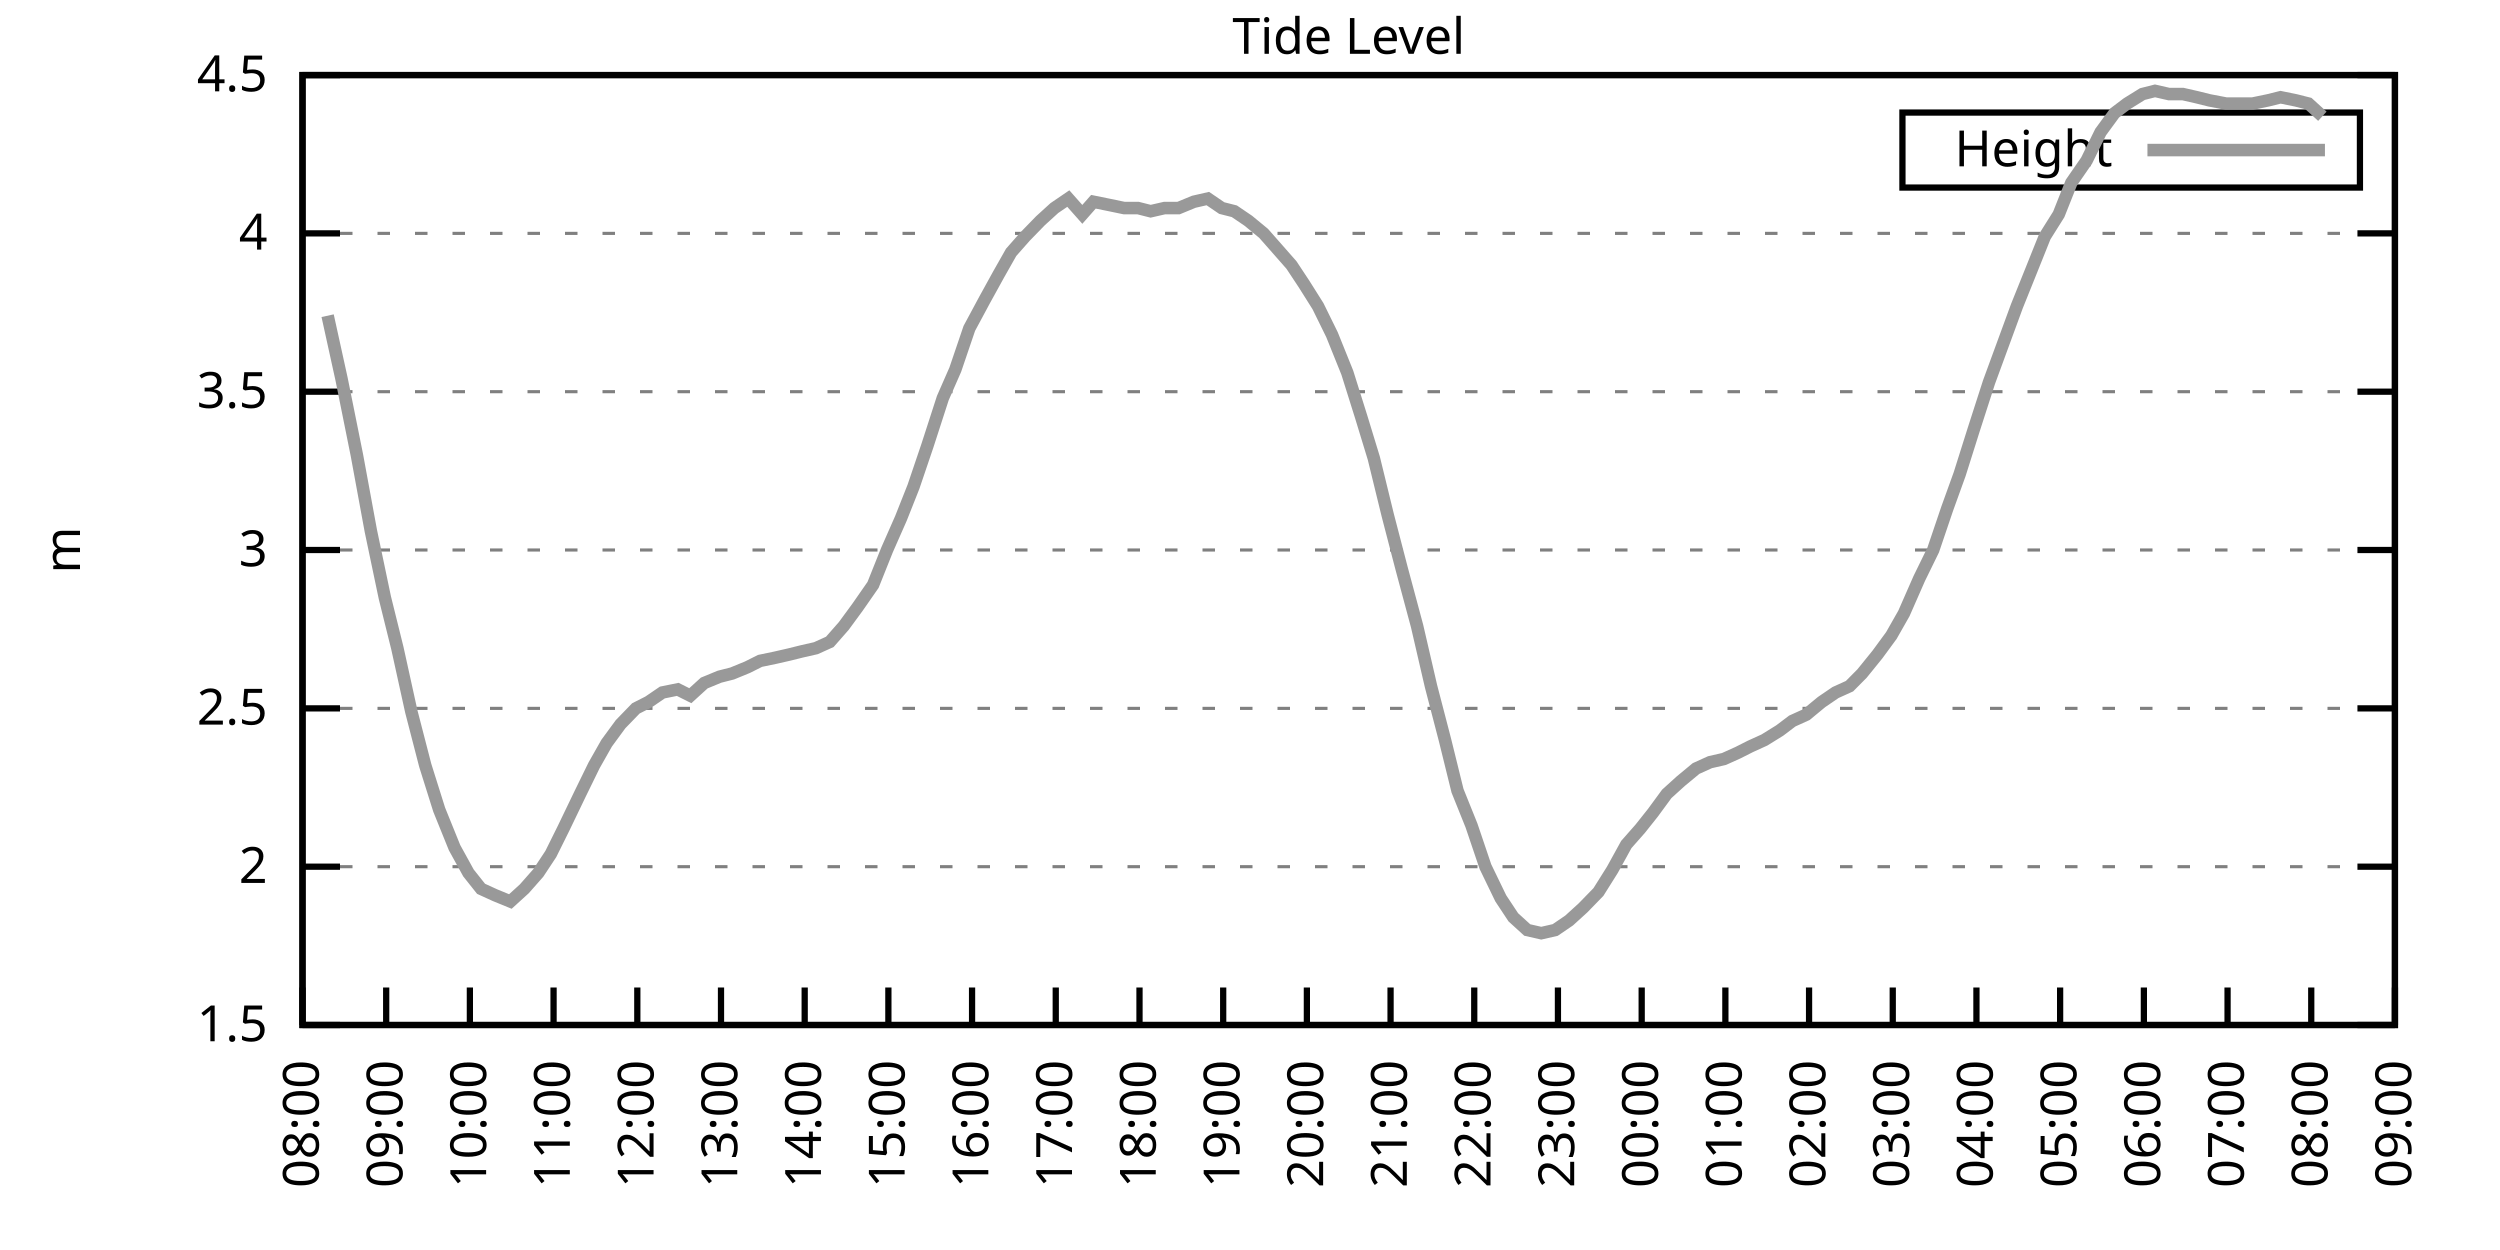
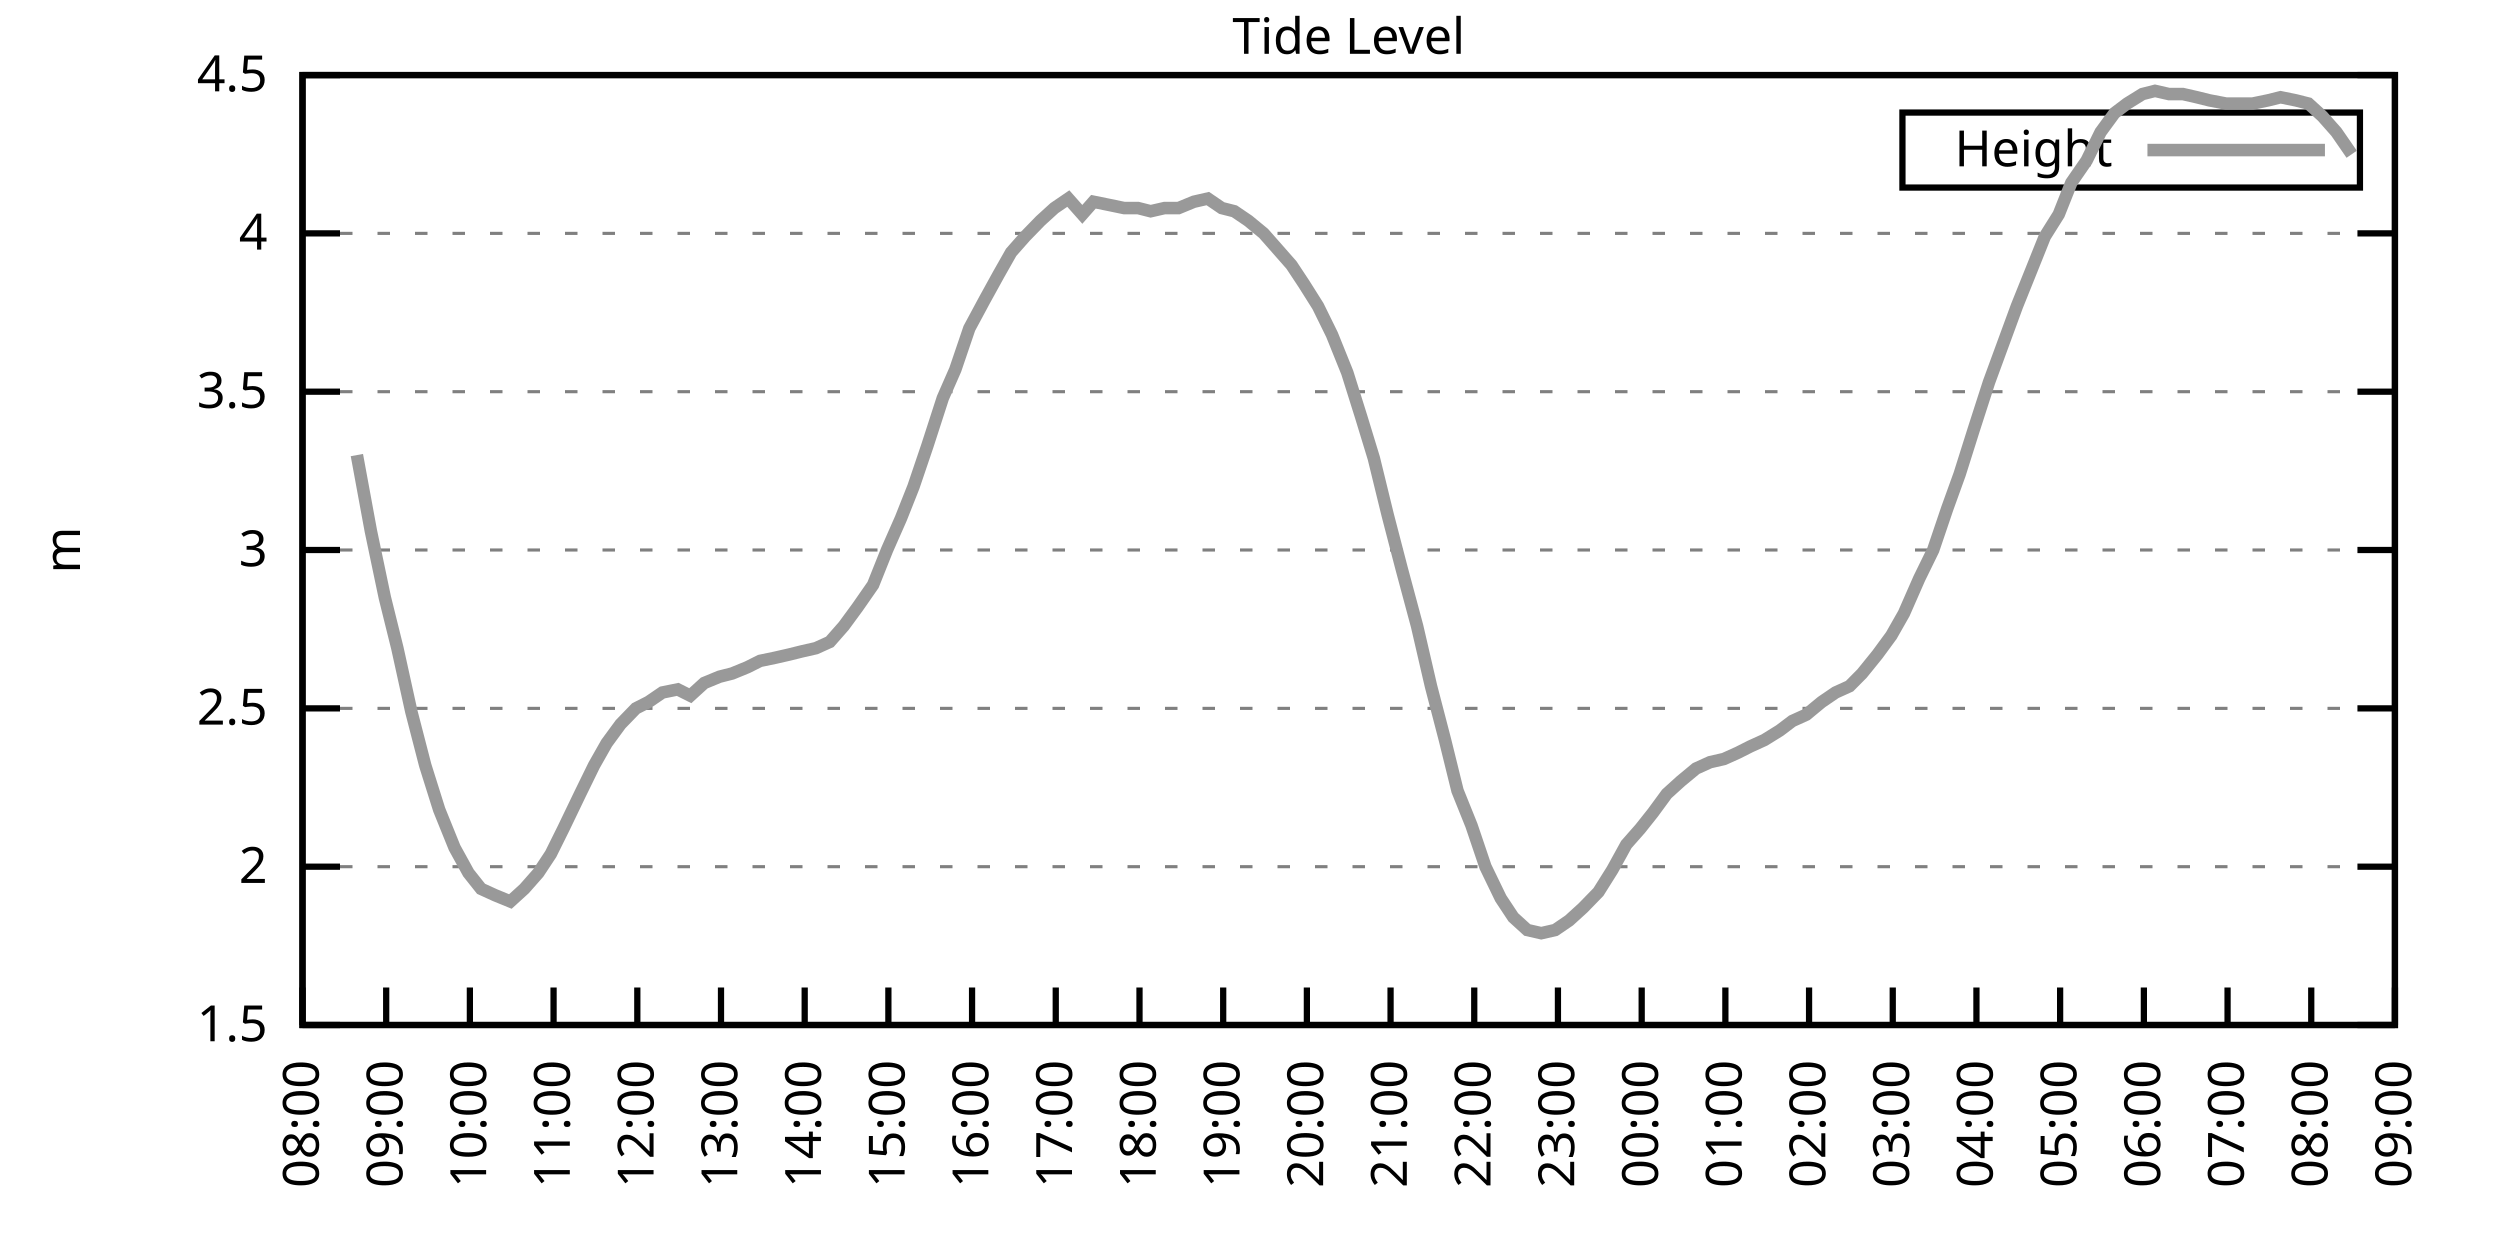
<svg xmlns="http://www.w3.org/2000/svg" xmlns:xlink="http://www.w3.org/1999/xlink" width="400" height="200" viewBox="0 0 400 200">
  <g id="gnuplot_canvas">
    <rect x="0" y="0" width="400" height="200" fill="none" />
    <defs>
      <circle id="gpDot" r="0.5" stroke-width="0.5" stroke="currentColor" />
      <path id="gpPt0" stroke-width="0.333" stroke="currentColor" d="M-1,0 h2 M0,-1 v2" />
      <path id="gpPt1" stroke-width="0.333" stroke="currentColor" d="M-1,-1 L1,1 M1,-1 L-1,1" />
      <path id="gpPt2" stroke-width="0.333" stroke="currentColor" d="M-1,0 L1,0 M0,-1 L0,1 M-1,-1 L1,1 M-1,1 L1,-1" />
      <rect id="gpPt3" stroke-width="0.333" stroke="currentColor" x="-1" y="-1" width="2" height="2" />
      <rect id="gpPt4" stroke-width="0.333" stroke="currentColor" fill="currentColor" x="-1" y="-1" width="2" height="2" />
      <circle id="gpPt5" stroke-width="0.333" stroke="currentColor" cx="0" cy="0" r="1" />
      <use xlink:href="#gpPt5" id="gpPt6" fill="currentColor" stroke="none" />
      <path id="gpPt7" stroke-width="0.333" stroke="currentColor" d="M0,-1.33 L-1.33,0.67 L1.33,0.67 z" />
      <use xlink:href="#gpPt7" id="gpPt8" fill="currentColor" stroke="none" />
      <use xlink:href="#gpPt7" id="gpPt9" stroke="currentColor" transform="rotate(180)" />
      <use xlink:href="#gpPt9" id="gpPt10" fill="currentColor" stroke="none" />
      <use xlink:href="#gpPt3" id="gpPt11" stroke="currentColor" transform="rotate(45)" />
      <use xlink:href="#gpPt11" id="gpPt12" fill="currentColor" stroke="none" />
      <path id="gpPt13" stroke-width="0.333" stroke="currentColor" d="M0,1.330 L1.265,0.411 L0.782,-1.067 L-0.782,-1.076 L-1.265,0.411 z" />
      <use xlink:href="#gpPt13" id="gpPt14" fill="currentColor" stroke="none" />
      <filter id="textbox" filterUnits="objectBoundingBox" x="0" y="0" height="1" width="1">
        <feFlood flood-color="white" flood-opacity="1" result="bgnd" />
        <feComposite in="SourceGraphic" in2="bgnd" operator="atop" />
      </filter>
      <filter id="greybox" filterUnits="objectBoundingBox" x="0" y="0" height="1" width="1">
        <feFlood flood-color="lightgrey" flood-opacity="1" result="grey" />
        <feComposite in="SourceGraphic" in2="grey" operator="atop" />
      </filter>
    </defs>
    <g fill="none" color="white" stroke="currentColor" stroke-width="1.00" stroke-linecap="butt" stroke-linejoin="miter">
</g>
    <g fill="none" color="black" stroke="currentColor" stroke-width="1.00" stroke-linecap="butt" stroke-linejoin="miter">
      <g stroke="none" shape-rendering="crispEdges">
        <polygon fill="rgb(255, 255, 255)" points="48.40,164.00 383.18,164.00 383.18,12.02 48.40,12.02 " />
      </g>
    </g>
    <g fill="none" color="black" stroke="currentColor" stroke-width="1.00" stroke-linecap="butt" stroke-linejoin="miter">
</g>
    <g fill="none" color="black" stroke="black" stroke-width="0.50" stroke-linecap="butt" stroke-linejoin="miter">
</g>
    <g fill="none" color="gray" stroke="currentColor" stroke-width="0.50" stroke-linecap="butt" stroke-linejoin="miter">
      <path stroke="gray" stroke-dasharray="2,4" class="gridline" d="M48.40,164.00 L383.19,164.00  " />
    </g>
    <g fill="none" color="gray" stroke="gray" stroke-width="1.00" stroke-linecap="butt" stroke-linejoin="miter">
</g>
    <g fill="none" color="black" stroke="currentColor" stroke-width="1.00" stroke-linecap="butt" stroke-linejoin="miter">
      <path stroke="black" d="M48.40,164.00 L54.40,164.00 M383.19,164.00 L377.19,164.00  " />
      <g transform="translate(42.80,166.60)" stroke="none" fill="black" font-family="Sans" font-size="8.00" text-anchor="end">
        <text>
          <tspan font-family="Sans"> 1.5</tspan>
        </text>
      </g>
    </g>
    <g fill="none" color="black" stroke="currentColor" stroke-width="1.00" stroke-linecap="butt" stroke-linejoin="miter">
</g>
    <g fill="none" color="black" stroke="black" stroke-width="0.50" stroke-linecap="butt" stroke-linejoin="miter">
</g>
    <g fill="none" color="gray" stroke="currentColor" stroke-width="0.50" stroke-linecap="butt" stroke-linejoin="miter">
      <path stroke="gray" stroke-dasharray="2,4" class="gridline" d="M48.40,138.67 L383.19,138.67  " />
    </g>
    <g fill="none" color="gray" stroke="gray" stroke-width="1.00" stroke-linecap="butt" stroke-linejoin="miter">
</g>
    <g fill="none" color="black" stroke="currentColor" stroke-width="1.00" stroke-linecap="butt" stroke-linejoin="miter">
      <path stroke="black" d="M48.40,138.67 L54.40,138.67 M383.19,138.67 L377.19,138.67  " />
      <g transform="translate(42.80,141.27)" stroke="none" fill="black" font-family="Sans" font-size="8.00" text-anchor="end">
        <text>
          <tspan font-family="Sans"> 2</tspan>
        </text>
      </g>
    </g>
    <g fill="none" color="black" stroke="currentColor" stroke-width="1.00" stroke-linecap="butt" stroke-linejoin="miter">
</g>
    <g fill="none" color="black" stroke="black" stroke-width="0.50" stroke-linecap="butt" stroke-linejoin="miter">
</g>
    <g fill="none" color="gray" stroke="currentColor" stroke-width="0.50" stroke-linecap="butt" stroke-linejoin="miter">
      <path stroke="gray" stroke-dasharray="2,4" class="gridline" d="M48.40,113.34 L383.19,113.34  " />
    </g>
    <g fill="none" color="gray" stroke="gray" stroke-width="1.00" stroke-linecap="butt" stroke-linejoin="miter">
</g>
    <g fill="none" color="black" stroke="currentColor" stroke-width="1.00" stroke-linecap="butt" stroke-linejoin="miter">
      <path stroke="black" d="M48.40,113.34 L54.40,113.34 M383.19,113.34 L377.19,113.34  " />
      <g transform="translate(42.80,115.94)" stroke="none" fill="black" font-family="Sans" font-size="8.00" text-anchor="end">
        <text>
          <tspan font-family="Sans"> 2.5</tspan>
        </text>
      </g>
    </g>
    <g fill="none" color="black" stroke="currentColor" stroke-width="1.00" stroke-linecap="butt" stroke-linejoin="miter">
</g>
    <g fill="none" color="black" stroke="black" stroke-width="0.50" stroke-linecap="butt" stroke-linejoin="miter">
</g>
    <g fill="none" color="gray" stroke="currentColor" stroke-width="0.50" stroke-linecap="butt" stroke-linejoin="miter">
      <path stroke="gray" stroke-dasharray="2,4" class="gridline" d="M48.40,88.00 L383.19,88.00  " />
    </g>
    <g fill="none" color="gray" stroke="gray" stroke-width="1.00" stroke-linecap="butt" stroke-linejoin="miter">
</g>
    <g fill="none" color="black" stroke="currentColor" stroke-width="1.00" stroke-linecap="butt" stroke-linejoin="miter">
      <path stroke="black" d="M48.40,88.00 L54.40,88.00 M383.19,88.00 L377.19,88.00  " />
      <g transform="translate(42.80,90.60)" stroke="none" fill="black" font-family="Sans" font-size="8.00" text-anchor="end">
        <text>
          <tspan font-family="Sans"> 3</tspan>
        </text>
      </g>
    </g>
    <g fill="none" color="black" stroke="currentColor" stroke-width="1.00" stroke-linecap="butt" stroke-linejoin="miter">
</g>
    <g fill="none" color="black" stroke="black" stroke-width="0.50" stroke-linecap="butt" stroke-linejoin="miter">
</g>
    <g fill="none" color="gray" stroke="currentColor" stroke-width="0.50" stroke-linecap="butt" stroke-linejoin="miter">
      <path stroke="gray" stroke-dasharray="2,4" class="gridline" d="M48.40,62.67 L383.19,62.67  " />
    </g>
    <g fill="none" color="gray" stroke="gray" stroke-width="1.00" stroke-linecap="butt" stroke-linejoin="miter">
</g>
    <g fill="none" color="black" stroke="currentColor" stroke-width="1.00" stroke-linecap="butt" stroke-linejoin="miter">
      <path stroke="black" d="M48.40,62.67 L54.40,62.67 M383.19,62.67 L377.19,62.67  " />
      <g transform="translate(42.80,65.27)" stroke="none" fill="black" font-family="Sans" font-size="8.00" text-anchor="end">
        <text>
          <tspan font-family="Sans"> 3.5</tspan>
        </text>
      </g>
    </g>
    <g fill="none" color="black" stroke="currentColor" stroke-width="1.00" stroke-linecap="butt" stroke-linejoin="miter">
</g>
    <g fill="none" color="black" stroke="black" stroke-width="0.50" stroke-linecap="butt" stroke-linejoin="miter">
</g>
    <g fill="none" color="gray" stroke="currentColor" stroke-width="0.50" stroke-linecap="butt" stroke-linejoin="miter">
      <path stroke="gray" stroke-dasharray="2,4" class="gridline" d="M48.40,37.34 L383.19,37.34  " />
    </g>
    <g fill="none" color="gray" stroke="gray" stroke-width="1.00" stroke-linecap="butt" stroke-linejoin="miter">
</g>
    <g fill="none" color="black" stroke="currentColor" stroke-width="1.00" stroke-linecap="butt" stroke-linejoin="miter">
      <path stroke="black" d="M48.40,37.34 L54.40,37.34 M383.19,37.34 L377.19,37.34  " />
      <g transform="translate(42.80,39.94)" stroke="none" fill="black" font-family="Sans" font-size="8.00" text-anchor="end">
        <text>
          <tspan font-family="Sans"> 4</tspan>
        </text>
      </g>
    </g>
    <g fill="none" color="black" stroke="currentColor" stroke-width="1.00" stroke-linecap="butt" stroke-linejoin="miter">
</g>
    <g fill="none" color="black" stroke="black" stroke-width="0.50" stroke-linecap="butt" stroke-linejoin="miter">
</g>
    <g fill="none" color="gray" stroke="currentColor" stroke-width="0.50" stroke-linecap="butt" stroke-linejoin="miter">
      <path stroke="gray" stroke-dasharray="2,4" class="gridline" d="M48.40,12.01 L383.19,12.01  " />
    </g>
    <g fill="none" color="gray" stroke="gray" stroke-width="1.00" stroke-linecap="butt" stroke-linejoin="miter">
</g>
    <g fill="none" color="black" stroke="currentColor" stroke-width="1.00" stroke-linecap="butt" stroke-linejoin="miter">
      <path stroke="black" d="M48.40,12.01 L54.40,12.01 M383.19,12.01 L377.19,12.01  " />
      <g transform="translate(42.80,14.61)" stroke="none" fill="black" font-family="Sans" font-size="8.00" text-anchor="end">
        <text>
          <tspan font-family="Sans"> 4.5</tspan>
        </text>
      </g>
    </g>
    <g fill="none" color="black" stroke="currentColor" stroke-width="1.00" stroke-linecap="butt" stroke-linejoin="miter">
      <path stroke="black" d="M48.40,164.00 L48.40,158.00  " />
      <g transform="translate(51.00,169.60) rotate(270.00)" stroke="none" fill="black" font-family="Sans" font-size="8.00" text-anchor="end">
        <text>
          <tspan font-family="Sans">08:00</tspan>
        </text>
      </g>
    </g>
    <g fill="none" color="black" stroke="currentColor" stroke-width="1.00" stroke-linecap="butt" stroke-linejoin="miter">
      <path stroke="black" d="M61.79,164.00 L61.79,158.00  " />
      <g transform="translate(64.39,169.60) rotate(270.00)" stroke="none" fill="black" font-family="Sans" font-size="8.00" text-anchor="end">
        <text>
          <tspan font-family="Sans">09:00</tspan>
        </text>
      </g>
    </g>
    <g fill="none" color="black" stroke="currentColor" stroke-width="1.00" stroke-linecap="butt" stroke-linejoin="miter">
      <path stroke="black" d="M75.18,164.00 L75.18,158.00  " />
      <g transform="translate(77.78,169.60) rotate(270.00)" stroke="none" fill="black" font-family="Sans" font-size="8.00" text-anchor="end">
        <text>
          <tspan font-family="Sans">10:00</tspan>
        </text>
      </g>
    </g>
    <g fill="none" color="black" stroke="currentColor" stroke-width="1.00" stroke-linecap="butt" stroke-linejoin="miter">
      <path stroke="black" d="M88.57,164.00 L88.57,158.00  " />
      <g transform="translate(91.17,169.60) rotate(270.00)" stroke="none" fill="black" font-family="Sans" font-size="8.00" text-anchor="end">
        <text>
          <tspan font-family="Sans">11:00</tspan>
        </text>
      </g>
    </g>
    <g fill="none" color="black" stroke="currentColor" stroke-width="1.00" stroke-linecap="butt" stroke-linejoin="miter">
      <path stroke="black" d="M101.97,164.00 L101.97,158.00  " />
      <g transform="translate(104.57,169.60) rotate(270.00)" stroke="none" fill="black" font-family="Sans" font-size="8.00" text-anchor="end">
        <text>
          <tspan font-family="Sans">12:00</tspan>
        </text>
      </g>
    </g>
    <g fill="none" color="black" stroke="currentColor" stroke-width="1.00" stroke-linecap="butt" stroke-linejoin="miter">
      <path stroke="black" d="M115.36,164.00 L115.36,158.00  " />
      <g transform="translate(117.96,169.60) rotate(270.00)" stroke="none" fill="black" font-family="Sans" font-size="8.00" text-anchor="end">
        <text>
          <tspan font-family="Sans">13:00</tspan>
        </text>
      </g>
    </g>
    <g fill="none" color="black" stroke="currentColor" stroke-width="1.00" stroke-linecap="butt" stroke-linejoin="miter">
      <path stroke="black" d="M128.75,164.00 L128.75,158.00  " />
      <g transform="translate(131.35,169.60) rotate(270.00)" stroke="none" fill="black" font-family="Sans" font-size="8.00" text-anchor="end">
        <text>
          <tspan font-family="Sans">14:00</tspan>
        </text>
      </g>
    </g>
    <g fill="none" color="black" stroke="currentColor" stroke-width="1.00" stroke-linecap="butt" stroke-linejoin="miter">
      <path stroke="black" d="M142.14,164.00 L142.14,158.00  " />
      <g transform="translate(144.74,169.60) rotate(270.00)" stroke="none" fill="black" font-family="Sans" font-size="8.00" text-anchor="end">
        <text>
          <tspan font-family="Sans">15:00</tspan>
        </text>
      </g>
    </g>
    <g fill="none" color="black" stroke="currentColor" stroke-width="1.00" stroke-linecap="butt" stroke-linejoin="miter">
      <path stroke="black" d="M155.53,164.00 L155.53,158.00  " />
      <g transform="translate(158.13,169.60) rotate(270.00)" stroke="none" fill="black" font-family="Sans" font-size="8.00" text-anchor="end">
        <text>
          <tspan font-family="Sans">16:00</tspan>
        </text>
      </g>
    </g>
    <g fill="none" color="black" stroke="currentColor" stroke-width="1.00" stroke-linecap="butt" stroke-linejoin="miter">
      <path stroke="black" d="M168.92,164.00 L168.92,158.00  " />
      <g transform="translate(171.52,169.60) rotate(270.00)" stroke="none" fill="black" font-family="Sans" font-size="8.00" text-anchor="end">
        <text>
          <tspan font-family="Sans">17:00</tspan>
        </text>
      </g>
    </g>
    <g fill="none" color="black" stroke="currentColor" stroke-width="1.00" stroke-linecap="butt" stroke-linejoin="miter">
      <path stroke="black" d="M182.32,164.00 L182.32,158.00  " />
      <g transform="translate(184.92,169.60) rotate(270.00)" stroke="none" fill="black" font-family="Sans" font-size="8.00" text-anchor="end">
        <text>
          <tspan font-family="Sans">18:00</tspan>
        </text>
      </g>
    </g>
    <g fill="none" color="black" stroke="currentColor" stroke-width="1.00" stroke-linecap="butt" stroke-linejoin="miter">
      <path stroke="black" d="M195.71,164.00 L195.71,158.00  " />
      <g transform="translate(198.31,169.60) rotate(270.00)" stroke="none" fill="black" font-family="Sans" font-size="8.00" text-anchor="end">
        <text>
          <tspan font-family="Sans">19:00</tspan>
        </text>
      </g>
    </g>
    <g fill="none" color="black" stroke="currentColor" stroke-width="1.00" stroke-linecap="butt" stroke-linejoin="miter">
      <path stroke="black" d="M209.10,164.00 L209.10,158.00  " />
      <g transform="translate(211.70,169.60) rotate(270.00)" stroke="none" fill="black" font-family="Sans" font-size="8.00" text-anchor="end">
        <text>
          <tspan font-family="Sans">20:00</tspan>
        </text>
      </g>
    </g>
    <g fill="none" color="black" stroke="currentColor" stroke-width="1.00" stroke-linecap="butt" stroke-linejoin="miter">
      <path stroke="black" d="M222.49,164.00 L222.49,158.00  " />
      <g transform="translate(225.09,169.60) rotate(270.00)" stroke="none" fill="black" font-family="Sans" font-size="8.00" text-anchor="end">
        <text>
          <tspan font-family="Sans">21:00</tspan>
        </text>
      </g>
    </g>
    <g fill="none" color="black" stroke="currentColor" stroke-width="1.00" stroke-linecap="butt" stroke-linejoin="miter">
      <path stroke="black" d="M235.88,164.00 L235.88,158.00  " />
      <g transform="translate(238.48,169.60) rotate(270.00)" stroke="none" fill="black" font-family="Sans" font-size="8.00" text-anchor="end">
        <text>
          <tspan font-family="Sans">22:00</tspan>
        </text>
      </g>
    </g>
    <g fill="none" color="black" stroke="currentColor" stroke-width="1.00" stroke-linecap="butt" stroke-linejoin="miter">
      <path stroke="black" d="M249.27,164.00 L249.27,158.00  " />
      <g transform="translate(251.87,169.60) rotate(270.00)" stroke="none" fill="black" font-family="Sans" font-size="8.00" text-anchor="end">
        <text>
          <tspan font-family="Sans">23:00</tspan>
        </text>
      </g>
    </g>
    <g fill="none" color="black" stroke="currentColor" stroke-width="1.00" stroke-linecap="butt" stroke-linejoin="miter">
      <path stroke="black" d="M262.67,164.00 L262.67,158.00  " />
      <g transform="translate(265.27,169.60) rotate(270.00)" stroke="none" fill="black" font-family="Sans" font-size="8.00" text-anchor="end">
        <text>
          <tspan font-family="Sans">00:00</tspan>
        </text>
      </g>
    </g>
    <g fill="none" color="black" stroke="currentColor" stroke-width="1.00" stroke-linecap="butt" stroke-linejoin="miter">
      <path stroke="black" d="M276.06,164.00 L276.06,158.00  " />
      <g transform="translate(278.66,169.60) rotate(270.00)" stroke="none" fill="black" font-family="Sans" font-size="8.00" text-anchor="end">
        <text>
          <tspan font-family="Sans">01:00</tspan>
        </text>
      </g>
    </g>
    <g fill="none" color="black" stroke="currentColor" stroke-width="1.00" stroke-linecap="butt" stroke-linejoin="miter">
      <path stroke="black" d="M289.45,164.00 L289.45,158.00  " />
      <g transform="translate(292.05,169.60) rotate(270.00)" stroke="none" fill="black" font-family="Sans" font-size="8.00" text-anchor="end">
        <text>
          <tspan font-family="Sans">02:00</tspan>
        </text>
      </g>
    </g>
    <g fill="none" color="black" stroke="currentColor" stroke-width="1.00" stroke-linecap="butt" stroke-linejoin="miter">
      <path stroke="black" d="M302.84,164.00 L302.84,158.00  " />
      <g transform="translate(305.44,169.60) rotate(270.00)" stroke="none" fill="black" font-family="Sans" font-size="8.00" text-anchor="end">
        <text>
          <tspan font-family="Sans">03:00</tspan>
        </text>
      </g>
    </g>
    <g fill="none" color="black" stroke="currentColor" stroke-width="1.00" stroke-linecap="butt" stroke-linejoin="miter">
      <path stroke="black" d="M316.23,164.00 L316.23,158.00  " />
      <g transform="translate(318.83,169.60) rotate(270.00)" stroke="none" fill="black" font-family="Sans" font-size="8.00" text-anchor="end">
        <text>
          <tspan font-family="Sans">04:00</tspan>
        </text>
      </g>
    </g>
    <g fill="none" color="black" stroke="currentColor" stroke-width="1.00" stroke-linecap="butt" stroke-linejoin="miter">
      <path stroke="black" d="M329.62,164.00 L329.62,158.00  " />
      <g transform="translate(332.22,169.60) rotate(270.00)" stroke="none" fill="black" font-family="Sans" font-size="8.00" text-anchor="end">
        <text>
          <tspan font-family="Sans">05:00</tspan>
        </text>
      </g>
    </g>
    <g fill="none" color="black" stroke="currentColor" stroke-width="1.00" stroke-linecap="butt" stroke-linejoin="miter">
      <path stroke="black" d="M343.02,164.00 L343.02,158.00  " />
      <g transform="translate(345.62,169.60) rotate(270.00)" stroke="none" fill="black" font-family="Sans" font-size="8.00" text-anchor="end">
        <text>
          <tspan font-family="Sans">06:00</tspan>
        </text>
      </g>
    </g>
    <g fill="none" color="black" stroke="currentColor" stroke-width="1.00" stroke-linecap="butt" stroke-linejoin="miter">
      <path stroke="black" d="M356.41,164.00 L356.41,158.00  " />
      <g transform="translate(359.01,169.60) rotate(270.00)" stroke="none" fill="black" font-family="Sans" font-size="8.00" text-anchor="end">
        <text>
          <tspan font-family="Sans">07:00</tspan>
        </text>
      </g>
    </g>
    <g fill="none" color="black" stroke="currentColor" stroke-width="1.00" stroke-linecap="butt" stroke-linejoin="miter">
      <path stroke="black" d="M369.80,164.00 L369.80,158.00  " />
      <g transform="translate(372.40,169.60) rotate(270.00)" stroke="none" fill="black" font-family="Sans" font-size="8.00" text-anchor="end">
        <text>
          <tspan font-family="Sans">08:00</tspan>
        </text>
      </g>
    </g>
    <g fill="none" color="black" stroke="currentColor" stroke-width="1.00" stroke-linecap="butt" stroke-linejoin="miter">
      <path stroke="black" d="M383.19,164.00 L383.19,158.00  " />
      <g transform="translate(385.79,169.60) rotate(270.00)" stroke="none" fill="black" font-family="Sans" font-size="8.00" text-anchor="end">
        <text>
          <tspan font-family="Sans">09:00</tspan>
        </text>
      </g>
    </g>
    <g fill="none" color="black" stroke="currentColor" stroke-width="1.00" stroke-linecap="butt" stroke-linejoin="miter">
</g>
    <g fill="none" color="black" stroke="currentColor" stroke-width="1.00" stroke-linecap="butt" stroke-linejoin="miter">
      <path stroke="black" d="M48.40,12.01 L48.40,164.00 L383.19,164.00 L383.19,12.01 L48.40,12.01 Z  " />
    </g>
    <g fill="none" color="black" stroke="currentColor" stroke-width="1.00" stroke-linecap="butt" stroke-linejoin="miter">
</g>
    <g fill="none" color="black" stroke="currentColor" stroke-width="1.00" stroke-linecap="butt" stroke-linejoin="miter">
      <path stroke="black" d="M304.39,30.01 L304.39,18.01 L377.59,18.01 L377.59,30.01 L304.39,30.01 Z  " />
    </g>
    <g id="Tide_level_plot_1">
      <g fill="none" color="white" stroke="black" stroke-width="2.00" stroke-linecap="butt" stroke-linejoin="miter">
</g>
      <g fill="none" color="black" stroke="currentColor" stroke-width="2.00" stroke-linecap="butt" stroke-linejoin="miter">
        <g transform="translate(337.99,26.61)" stroke="none" fill="black" font-family="Sans" font-size="8.00" text-anchor="end">
          <text>
            <tspan font-family="Sans">Height</tspan>
          </text>
        </g>
      </g>
      <g fill="none" color="black" stroke="currentColor" stroke-width="2.00" stroke-linecap="butt" stroke-linejoin="miter">
-         <path stroke="rgb(153, 153, 153)" d="M343.59,24.01 L371.99,24.01 M52.42,50.51 L54.65,60.65 L57.10,72.81 L59.34,84.97 L61.57,95.60 L63.58,103.71   L65.81,113.84 L68.04,122.46 L70.27,129.55 L72.73,135.63 L74.96,139.68 L76.97,142.21 L79.20,143.23 L81.66,144.24   L83.89,142.21 L86.12,139.68 L88.13,136.64 L90.14,132.59 L92.82,127.02 L95.05,122.46 L97.06,118.91 L99.29,115.87   L101.74,113.34 L103.75,112.32 L105.98,110.80 L108.44,110.30 L110.45,111.31 L112.68,109.28 L115.13,108.27 L117.14,107.76   L119.60,106.75 L121.61,105.74 L124.06,105.23 L126.29,104.72 L128.30,104.22 L130.54,103.71 L132.77,102.70 L135.00,100.16   L137.23,97.12 L139.69,93.58 L141.92,88.00 L144.15,82.94 L146.16,77.87 L148.39,71.29 L150.85,63.69 L152.85,59.13   L155.09,52.54 L157.54,47.98 L159.77,43.93 L161.78,40.38 L164.01,37.85 L166.47,35.32 L168.70,33.29 L170.93,31.77   L173.17,34.30 L174.95,32.28 L177.41,32.78 L179.86,33.29 L182.09,33.29 L184.10,33.80 L186.33,33.29 L188.57,33.29   L191.02,32.28 L193.25,31.77 L195.48,33.29 L197.49,33.80 L199.73,35.32 L202.18,37.34 L204.41,39.87 L206.64,42.41   L208.65,45.45 L210.88,48.99 L213.12,53.55 L215.57,59.63 L217.80,66.73 L219.81,73.31 L222.04,82.43 L224.28,91.04   L226.73,100.16 L228.96,109.79 L231.20,118.40 L233.20,126.51 L235.44,132.08 L237.67,138.67 L240.12,143.73 L242.13,146.77   L244.36,148.80 L246.60,149.31 L248.83,148.80 L251.06,147.28 L253.29,145.25 L255.75,142.72 L257.98,139.17 L260.21,135.12   L262.44,132.59 L264.45,130.06 L266.68,127.02 L268.92,124.99 L271.37,122.96 L273.60,121.95 L275.83,121.44 L278.07,120.43   L280.07,119.42 L282.31,118.40 L284.76,116.88 L286.77,115.36 L289.00,114.35 L291.46,112.32 L293.69,110.80 L295.92,109.79   L297.93,107.76 L300.39,104.72 L302.62,101.68 L304.63,98.14 L307.08,92.56 L309.31,88.00 L311.54,81.42 L313.55,75.85   L315.79,68.75 L318.24,61.15 L320.47,55.07 L322.70,48.99 L324.94,43.42 L327.17,37.85 L329.40,34.30 L331.41,29.24   L333.86,25.69 L336.10,21.13 L338.33,18.09 L340.34,16.57 L342.79,15.05 L344.80,14.54 L347.03,15.05 L349.26,15.05   L351.50,15.56 L353.51,16.06 L356.18,16.57 L358.19,16.57 L360.42,16.57 L362.88,16.06 L364.89,15.56 L367.34,16.06   L369.35,16.57 L371.58,18.60  " />
+         <path stroke="rgb(153, 153, 153)" d="M343.59,24.01 L371.99,24.01 M57.10,72.81 L59.34,84.97 L61.57,95.60 L63.58,103.71 L65.81,113.84 L68.04,122.46   L70.27,129.55 L72.73,135.63 L74.96,139.68 L76.97,142.21 L79.20,143.23 L81.66,144.24 L83.89,142.21 L86.12,139.68   L88.13,136.64 L90.14,132.59 L92.82,127.02 L95.05,122.46 L97.06,118.91 L99.29,115.87 L101.74,113.34 L103.75,112.32   L105.98,110.80 L108.44,110.30 L110.45,111.31 L112.68,109.28 L115.13,108.27 L117.14,107.76 L119.60,106.75 L121.61,105.74   L124.06,105.23 L126.29,104.72 L128.30,104.22 L130.54,103.71 L132.77,102.70 L135.00,100.16 L137.23,97.12 L139.69,93.58   L141.92,88.00 L144.15,82.94 L146.16,77.87 L148.39,71.29 L150.85,63.69 L152.85,59.13 L155.09,52.54 L157.54,47.98   L159.77,43.93 L161.78,40.38 L164.01,37.85 L166.47,35.32 L168.70,33.29 L170.93,31.77 L173.17,34.30 L174.95,32.28   L177.41,32.78 L179.86,33.29 L182.09,33.29 L184.10,33.80 L186.33,33.29 L188.57,33.29 L191.02,32.28 L193.25,31.77   L195.48,33.29 L197.49,33.80 L199.73,35.32 L202.18,37.34 L204.41,39.87 L206.64,42.41 L208.65,45.45 L210.88,48.99   L213.12,53.55 L215.57,59.63 L217.80,66.73 L219.81,73.31 L222.04,82.43 L224.28,91.04 L226.73,100.16 L228.96,109.79   L231.20,118.40 L233.20,126.51 L235.44,132.08 L237.67,138.67 L240.12,143.73 L242.13,146.77 L244.36,148.80 L246.60,149.31   L248.83,148.80 L251.06,147.28 L253.29,145.25 L255.75,142.72 L257.98,139.17 L260.21,135.12 L262.44,132.59 L264.45,130.06   L266.68,127.02 L268.92,124.99 L271.37,122.96 L273.60,121.95 L275.83,121.44 L278.07,120.43 L280.07,119.42 L282.31,118.40   L284.76,116.88 L286.77,115.36 L289.00,114.35 L291.46,112.32 L293.69,110.80 L295.92,109.79 L297.93,107.76 L300.39,104.72   L302.62,101.68 L304.63,98.14 L307.08,92.56 L309.31,88.00 L311.54,81.42 L313.55,75.85 L315.79,68.75 L318.24,61.15   L320.47,55.07 L322.70,48.99 L324.94,43.42 L327.17,37.85 L329.40,34.30 L331.41,29.24 L333.86,25.69 L336.10,21.13   L338.33,18.09 L340.34,16.57 L342.79,15.05 L344.80,14.54 L347.03,15.05 L349.26,15.05 L351.50,15.56 L353.51,16.06   L356.18,16.57 L358.19,16.57 L360.42,16.57 L362.88,16.06 L364.89,15.56 L367.34,16.06 L369.35,16.57 L371.58,18.60   L373.82,21.13 L376.27,24.68  " />
      </g>
    </g>
    <g fill="none" color="black" stroke="currentColor" stroke-width="2.00" stroke-linecap="butt" stroke-linejoin="miter">
</g>
    <g fill="none" color="black" stroke="black" stroke-width="1.00" stroke-linecap="butt" stroke-linejoin="miter">
</g>
    <g fill="none" color="black" stroke="currentColor" stroke-width="1.00" stroke-linecap="butt" stroke-linejoin="miter">
      <path stroke="black" d="M48.40,12.01 L48.40,164.00 L383.19,164.00 L383.19,12.01 L48.40,12.01 Z  " />
      <g transform="translate(12.80,88.01) rotate(270.00)" stroke="none" fill="black" font-family="Sans" font-size="8.00" text-anchor="middle">
        <text>
          <tspan font-family="Sans">m</tspan>
        </text>
      </g>
    </g>
    <g fill="none" color="black" stroke="currentColor" stroke-width="1.00" stroke-linecap="butt" stroke-linejoin="miter">
</g>
    <g fill="none" color="black" stroke="currentColor" stroke-width="1.00" stroke-linecap="butt" stroke-linejoin="miter">
      <g transform="translate(215.79,8.61)" stroke="none" fill="black" font-family="Sans" font-size="8.00" text-anchor="middle">
        <text>
          <tspan font-family="Sans">Tide Level</tspan>
        </text>
      </g>
    </g>
    <g fill="none" color="black" stroke="currentColor" stroke-width="1.00" stroke-linecap="butt" stroke-linejoin="miter">
</g>
  </g>
</svg>
